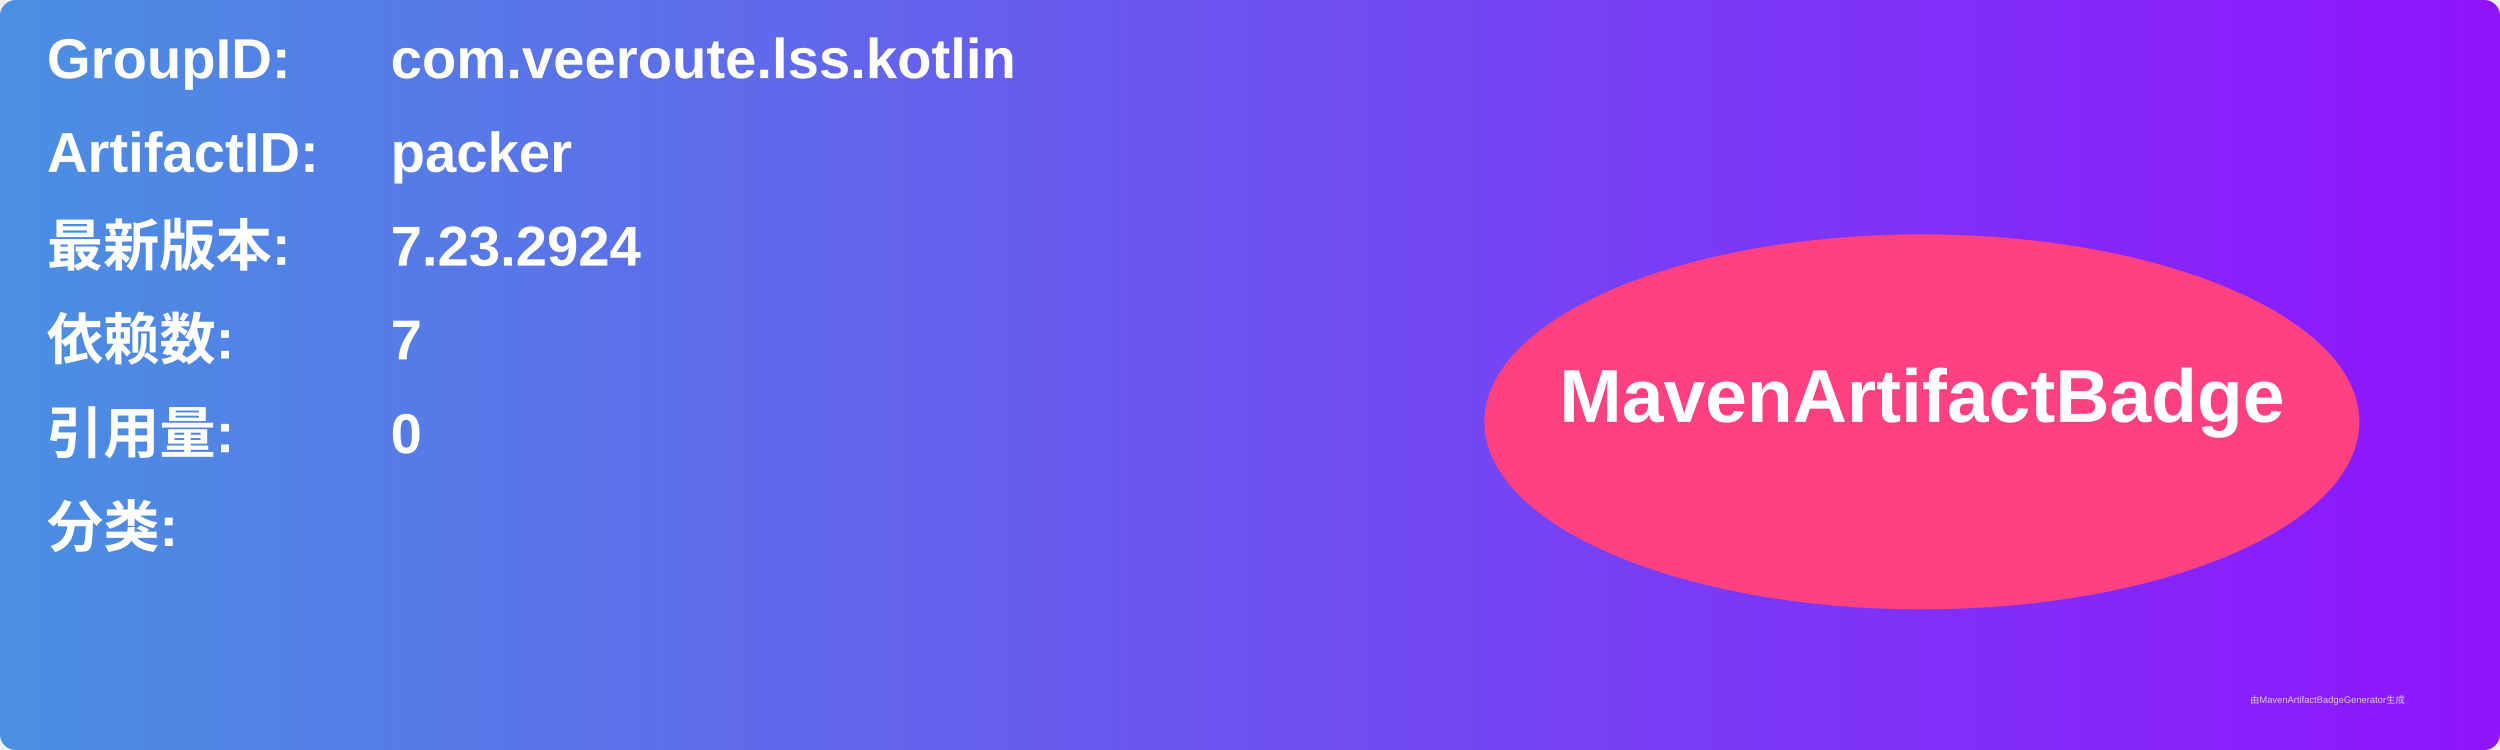
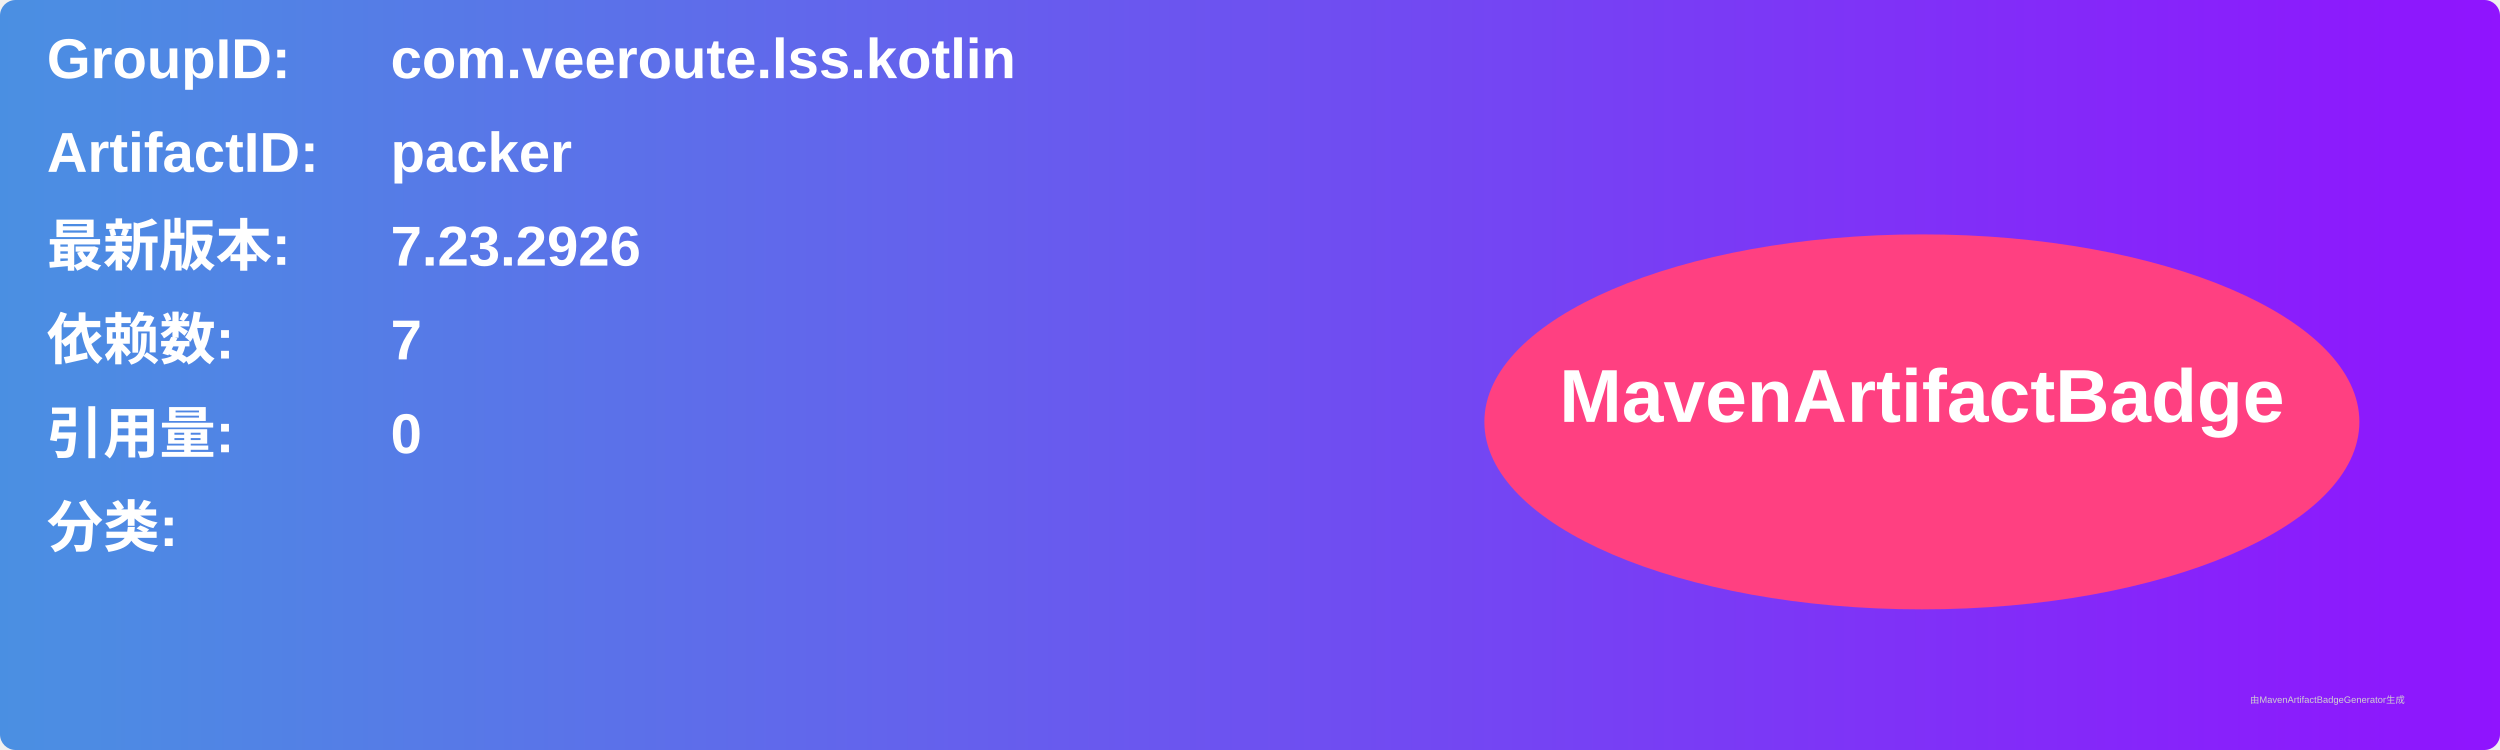
<svg xmlns="http://www.w3.org/2000/svg" width="800" height="240" viewBox="0 0 800 240">
  <linearGradient id="grad" x1="0%" y1="0%" x2="100%" y2="0%">
    <stop offset="0%" stop-color="#4a90e2" />
    <stop offset="100%" stop-color="#9013fe" />
  </linearGradient>
  <rect width="100%" height="100%" rx="5" ry="5" fill="url(#grad)" />
  <g transform="translate(15, 15)">
    <text x="0" y="10" font-family="Arial" font-size="18" fill="white" font-weight="bold" width="260">GroupID:</text>
    <text x="110" y="10" font-family="Arial" font-size="18" fill="white" font-weight="bold" width="460">com.veeroute.lss.kotlin</text>
    <text x="0" y="40" font-family="Arial" font-size="18" fill="white" font-weight="bold" width="260">ArtifactID:</text>
    <text x="110" y="40" font-family="Arial" font-size="18" fill="white" font-weight="bold" width="460">packer</text>
    <text x="0" y="70" font-family="Arial" font-size="18" fill="white" font-weight="bold">最新版本:</text>
    <text x="110" y="70" font-family="Arial" font-size="18" fill="white" font-weight="bold">
-       <tspan font-weight="bold">7.23.2924</tspan>
+       <tspan font-weight="bold">7.23.2926</tspan>
    </text>
    <text x="0" y="100" font-family="Arial" font-size="18" fill="white" font-weight="bold">依赖数: </text>
    <text x="110" y="100" font-family="Arial" font-size="18" fill="white">
      <tspan font-weight="bold">7</tspan>
    </text>
    <text x="0" y="130" font-family="Arial" font-size="18" fill="white" font-weight="bold">引用量: </text>
    <text x="110" y="130" font-family="Arial" font-size="18" fill="white">
      <tspan font-weight="bold">0</tspan>
    </text>
    <text x="0" y="160" font-family="Arial" font-size="18" fill="white" font-weight="bold">分类:</text>
    <text x="10" y="190" font-family="Arial" font-size="10" fill="white">
      <tspan font-weight="bold" />
    </text>
    <ellipse cx="600" cy="120" rx="140" ry="60" fill="#ff4081" />
    <text x="600" y="120" text-anchor="middle" font-family="Arial" font-size="24" fill="white" font-weight="bold">MavenArtifactBadge</text>
  </g>
  <text x="720" y="225" font-family="Arial" font-size="3" fill="#d0d0d0">由MavenArtifactBadgeGenerator生成</text>
</svg>
